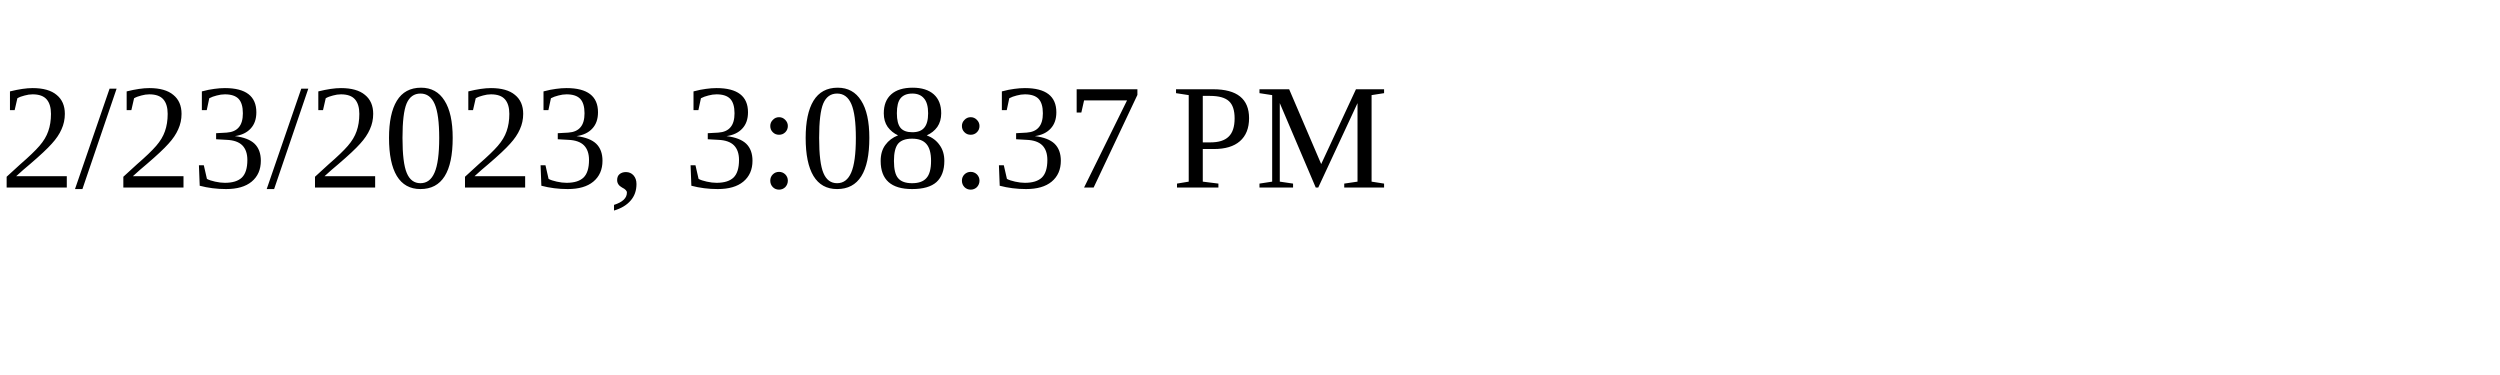
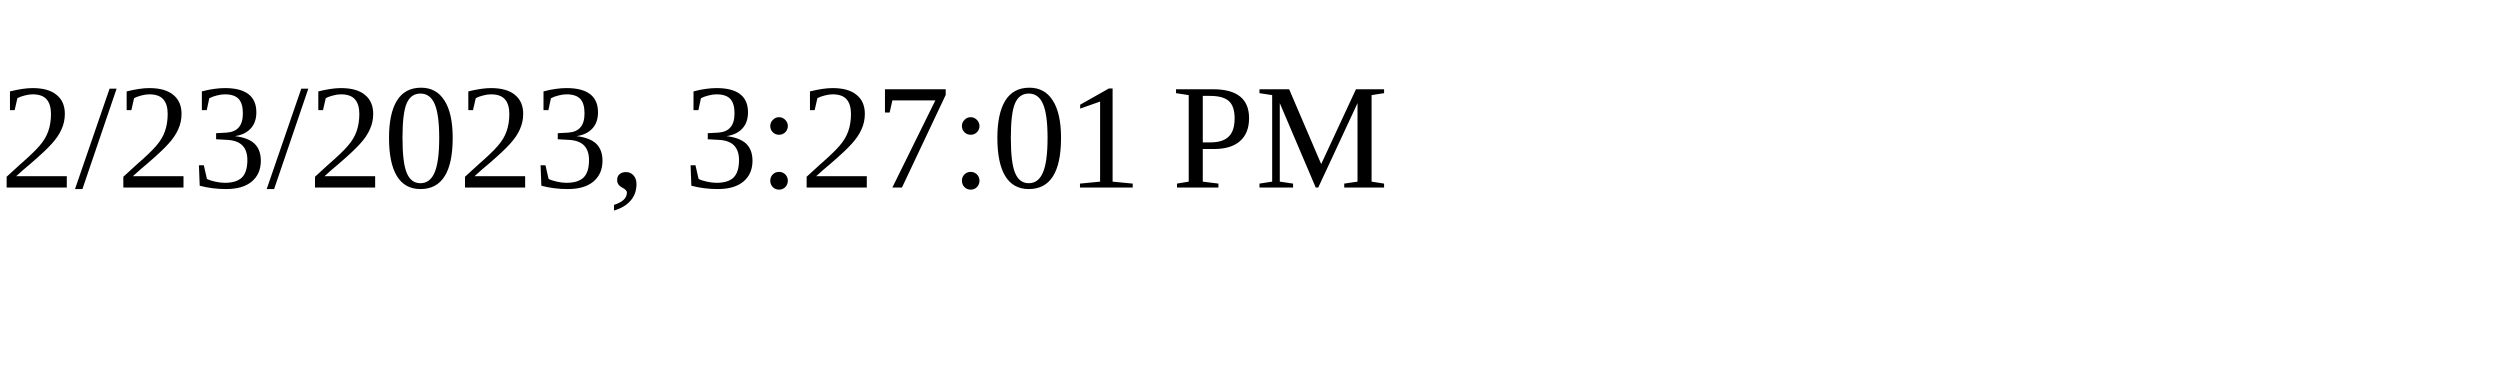
<svg xmlns="http://www.w3.org/2000/svg" height="30" width="200">
-   <text x="0" y="15">2/23/2023, 3:08:37 PM</text>
+   <text x="0" y="15">2/23/2023, 3:27:01 PM</text>
</svg>
